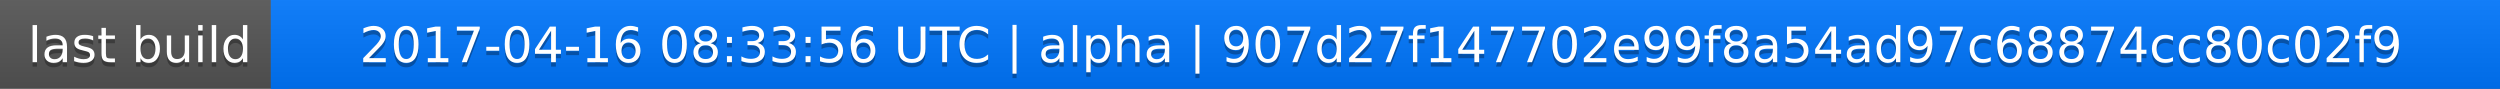
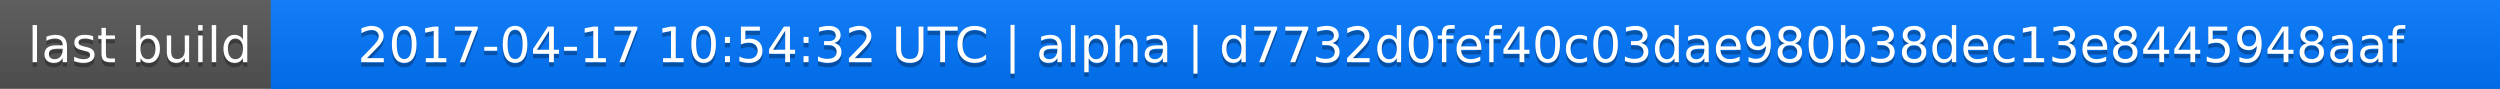
<svg xmlns="http://www.w3.org/2000/svg" width="563" height="20">
  <linearGradient id="a" x2="0" y2="100%">
    <stop offset="0" stop-color="#bbb" stop-opacity=".1" />
    <stop offset="1" stop-opacity=".1" />
  </linearGradient>
  <rect rx="0" width="563" height="20" fill="#555" />
  <rect rx="0" x="61" width="502" height="20" fill="#07f" />
  <path fill="#07f" d="M61 0h4v20h-4z" />
  <rect rx="0" width="563" height="20" fill="url(#a)" />
  <g fill="#fff" text-anchor="middle" font-family="DejaVu Sans,Verdana,Geneva,sans-serif" font-size="11">
    <text x="31.5" y="15" fill="#010101" fill-opacity=".3">last build</text>
    <text x="31.5" y="14">last build</text>
-     <text x="311" y="15" fill="#010101" fill-opacity=".3">2017-04-16 08:33:56 UTC | alpha | 907d27f147702e99f8a54ad97c68874cc80c02f9</text>
-     <text x="311" y="14">2017-04-16 08:33:56 UTC | alpha | 907d27f147702e99f8a54ad97c68874cc80c02f9</text>
+     <text x="311" y="15" fill="#010101" fill-opacity=".3">2017-04-17 10:54:32 UTC | alpha | d7732d0fef40c03dae980b38dec13e8445948aaf</text>
+     <text x="311" y="14">2017-04-17 10:54:32 UTC | alpha | d7732d0fef40c03dae980b38dec13e8445948aaf</text>
  </g>
</svg>
